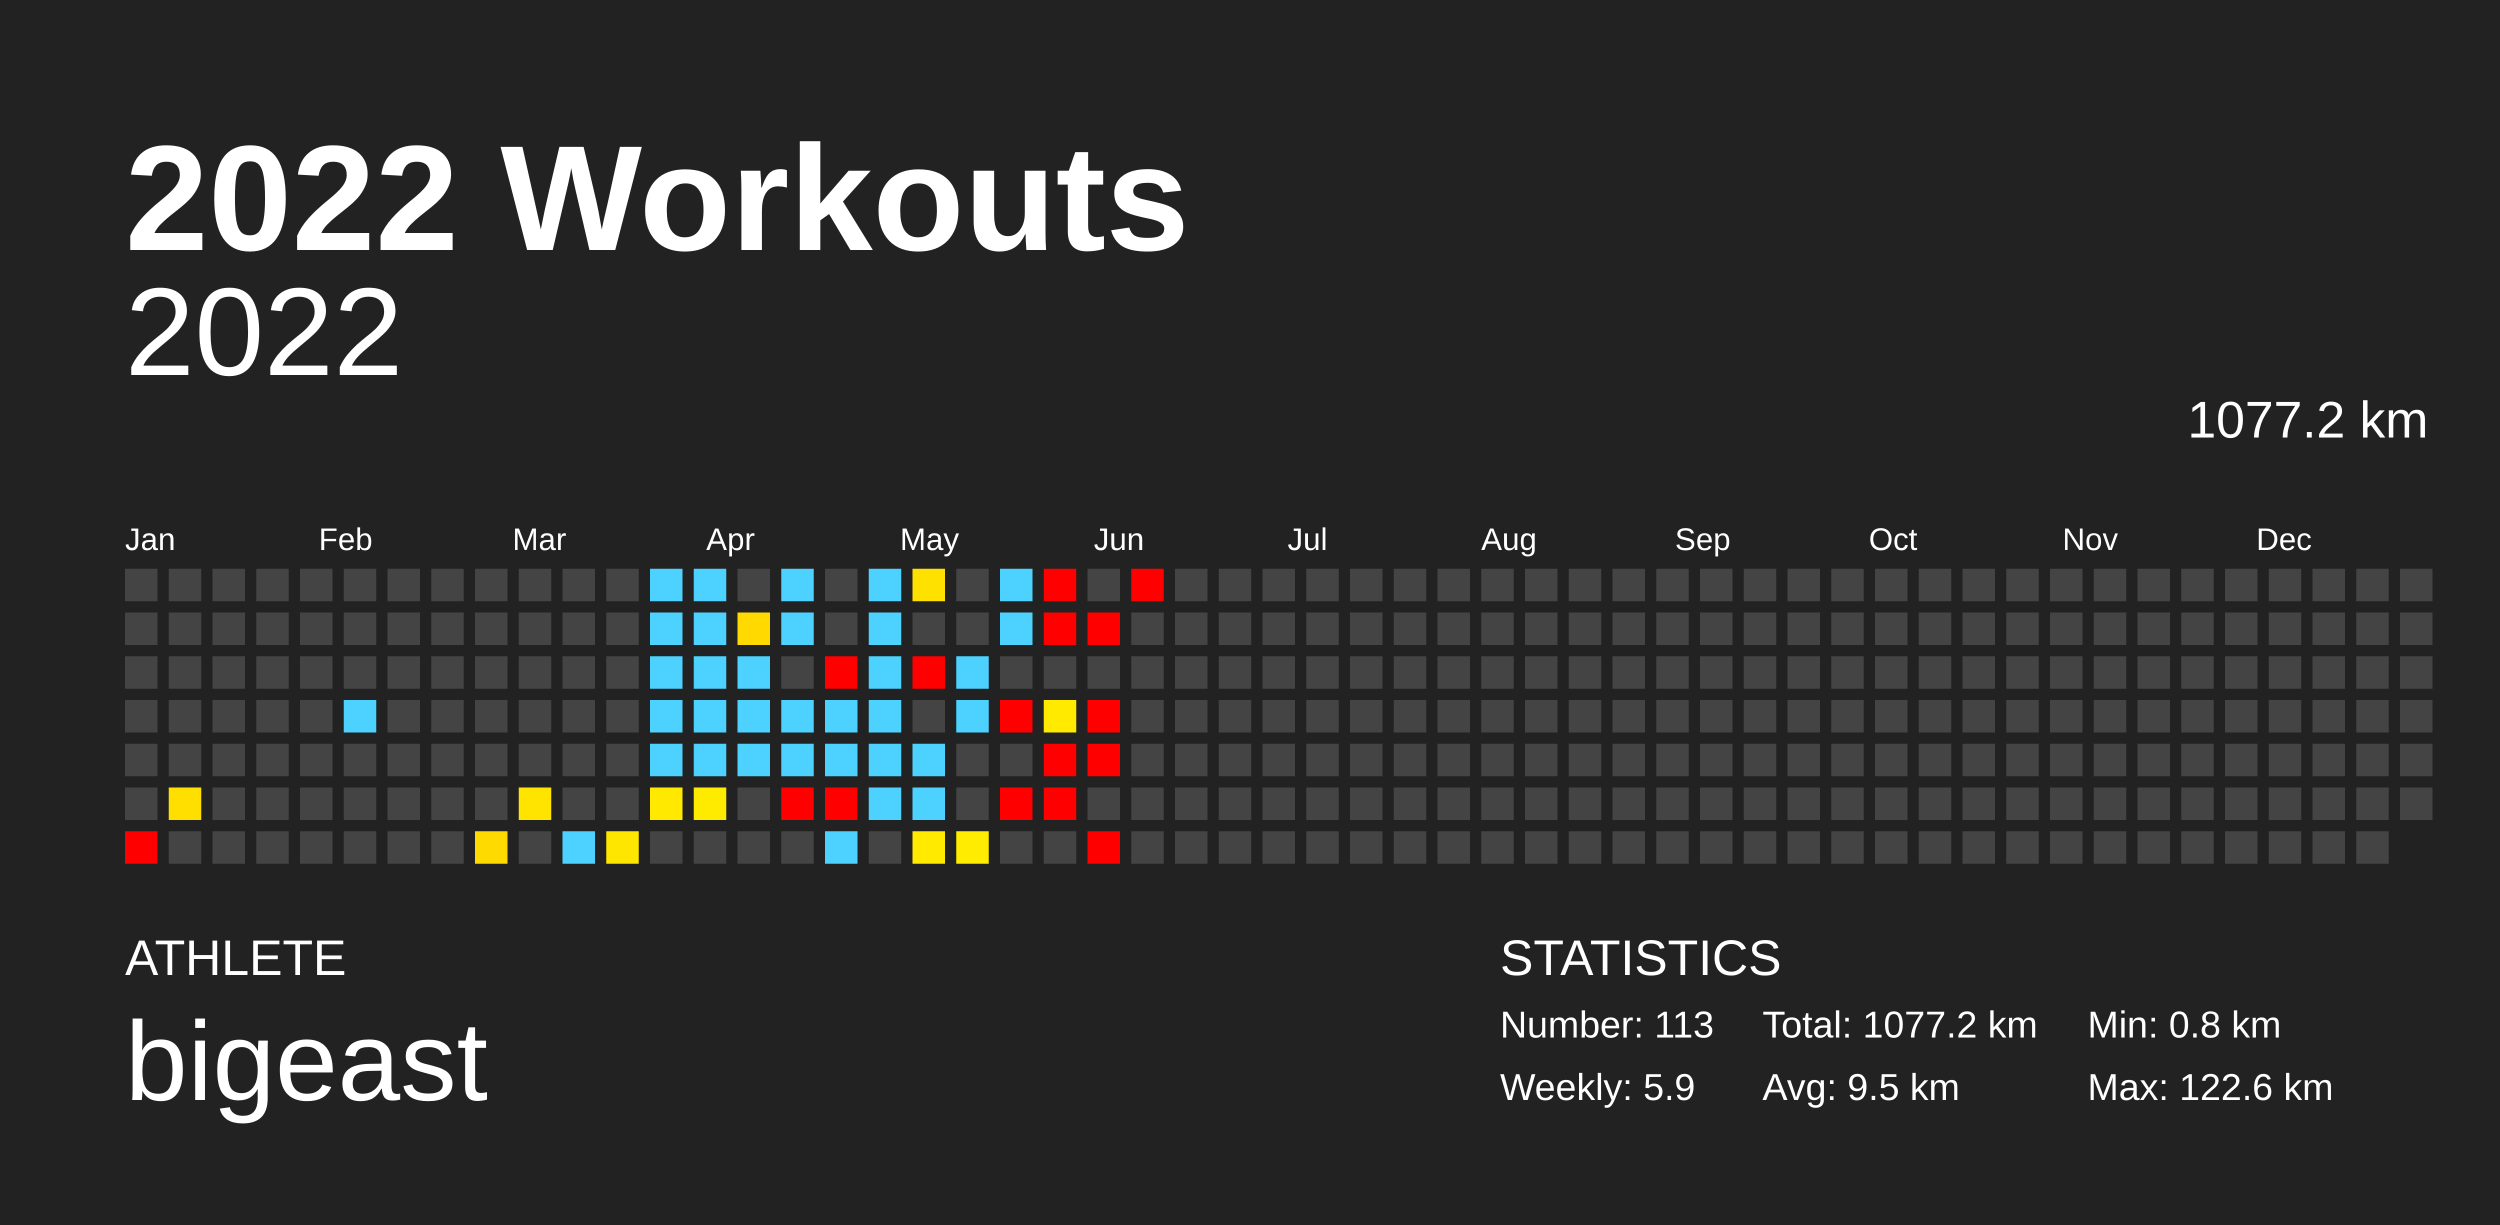
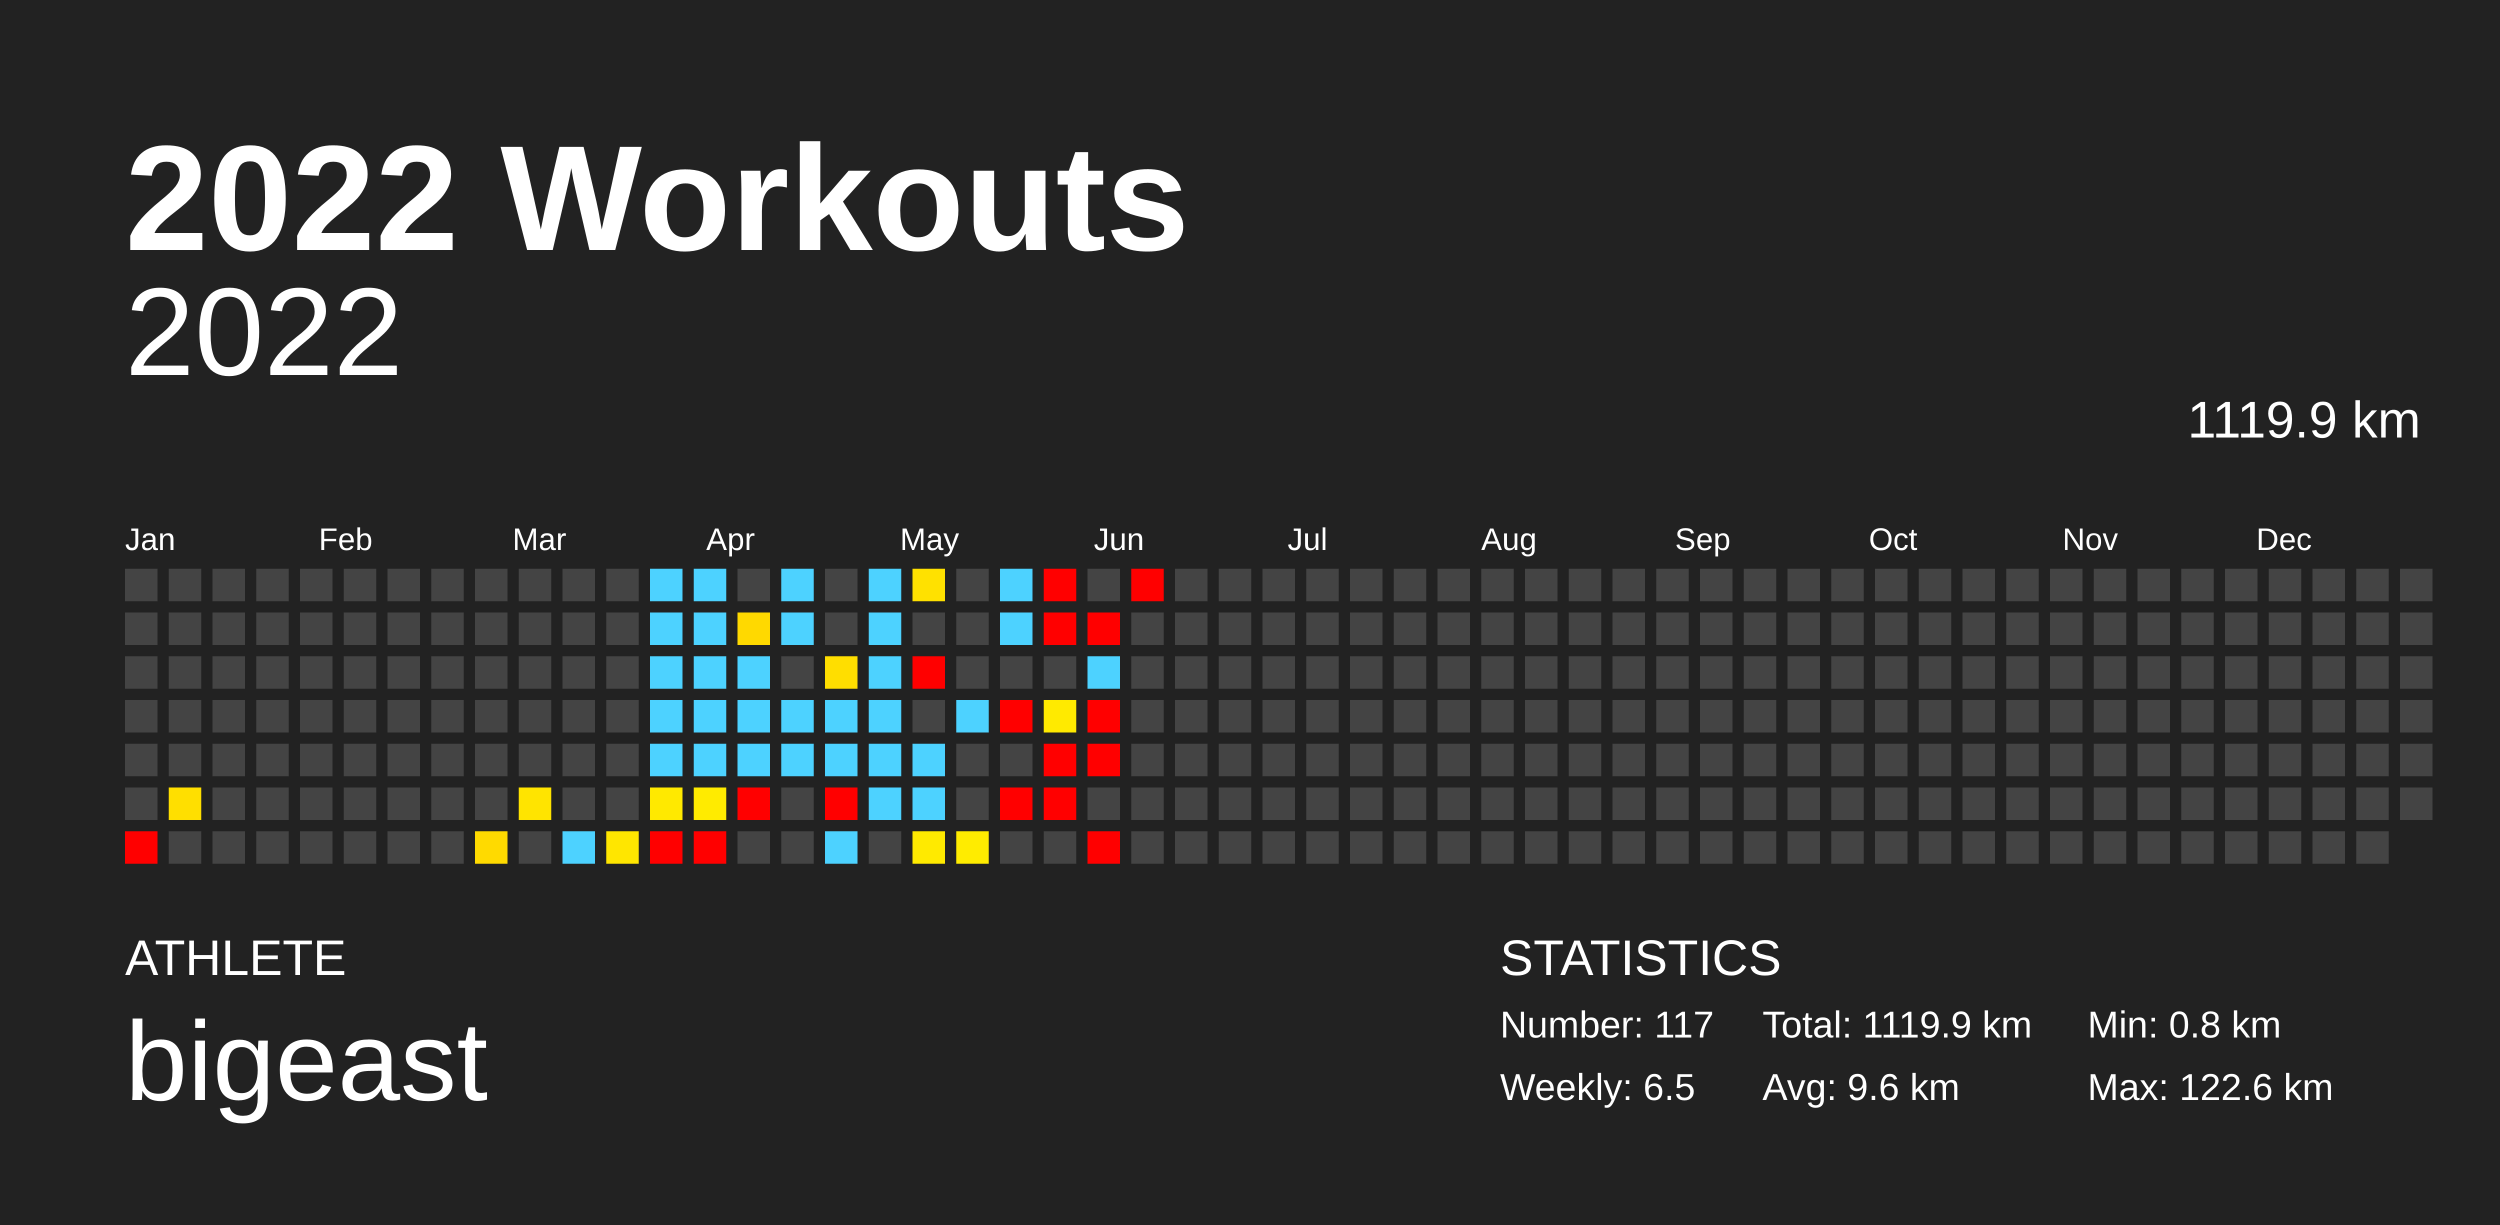
<svg xmlns="http://www.w3.org/2000/svg" baseProfile="full" height="98mm" version="1.1" viewBox="0,0,200,98" width="200mm">
  <defs />
  <rect fill="#222222" height="98" width="200" x="0" y="0" />
  <text fill="#FFFFFF" style="font-size:12px; font-family:Arial; font-weight:bold;" x="10" y="20">2022 Workouts</text>
  <text fill="#FFFFFF" style="font-size:4px; font-family:Arial" x="10" y="78">ATHLETE</text>
  <text fill="#FFFFFF" style="font-size:9px; font-family:Arial" x="10" y="88">bigeast</text>
  <text fill="#FFFFFF" style="font-size:4px; font-family:Arial" x="120" y="78">STATISTICS</text>
-   <text fill="#FFFFFF" style="font-size:3px; font-family:Arial" x="120" y="83">Number: 113</text>
-   <text fill="#FFFFFF" style="font-size:3px; font-family:Arial" x="120" y="88">Weekly: 5.9</text>
-   <text fill="#FFFFFF" style="font-size:3px; font-family:Arial" x="141" y="83">Total: 1077.2 km</text>
-   <text fill="#FFFFFF" style="font-size:3px; font-family:Arial" x="141" y="88">Avg: 9.5 km</text>
+   <text fill="#FFFFFF" style="font-size:3px; font-family:Arial" x="120" y="83">Number: 117</text>
+   <text fill="#FFFFFF" style="font-size:3px; font-family:Arial" x="120" y="88">Weekly: 6.5</text>
+   <text fill="#FFFFFF" style="font-size:3px; font-family:Arial" x="141" y="83">Total: 1119.9 km</text>
+   <text fill="#FFFFFF" style="font-size:3px; font-family:Arial" x="141" y="88">Avg: 9.6 km</text>
  <text fill="#FFFFFF" style="font-size:3px; font-family:Arial" x="167" y="83">Min: 0.8 km</text>
  <text fill="#FFFFFF" style="font-size:3px; font-family:Arial" x="167" y="88">Max: 122.6 km</text>
  <text alignment-baseline="hanging" fill="#FFFFFF" style="font-size:10.0px; font-family:Arial;" x="10" y="30">2022</text>
-   <text alignment-baseline="hanging" fill="#FFFFFF" style="font-size:4.125px; font-family:Arial;" x="175" y="35">1077.2 km</text>
+   <text alignment-baseline="hanging" fill="#FFFFFF" style="font-size:4.125px; font-family:Arial;" x="175" y="35">1119.9 km</text>
  <text fill="#FFFFFF" style="font-size:2.5px; font-family:Arial" x="10.0" y="44">Jan</text>
  <text fill="#FFFFFF" style="font-size:2.5px; font-family:Arial" x="25.5" y="44">Feb</text>
  <text fill="#FFFFFF" style="font-size:2.5px; font-family:Arial" x="41.0" y="44">Mar</text>
  <text fill="#FFFFFF" style="font-size:2.5px; font-family:Arial" x="56.5" y="44">Apr</text>
  <text fill="#FFFFFF" style="font-size:2.5px; font-family:Arial" x="72.0" y="44">May</text>
  <text fill="#FFFFFF" style="font-size:2.5px; font-family:Arial" x="87.5" y="44">Jun</text>
  <text fill="#FFFFFF" style="font-size:2.5px; font-family:Arial" x="103.0" y="44">Jul</text>
  <text fill="#FFFFFF" style="font-size:2.5px; font-family:Arial" x="118.5" y="44">Aug</text>
  <text fill="#FFFFFF" style="font-size:2.5px; font-family:Arial" x="134.0" y="44">Sep</text>
  <text fill="#FFFFFF" style="font-size:2.5px; font-family:Arial" x="149.5" y="44">Oct</text>
  <text fill="#FFFFFF" style="font-size:2.5px; font-family:Arial" x="165.0" y="44">Nov</text>
  <text fill="#FFFFFF" style="font-size:2.5px; font-family:Arial" x="180.5" y="44">Dec</text>
  <rect fill="#444444" height="2.6" width="2.6" x="10.0" y="45.5" />
  <rect fill="#444444" height="2.6" width="2.6" x="10.0" y="49.0" />
  <rect fill="#444444" height="2.6" width="2.6" x="10.0" y="52.5" />
  <rect fill="#444444" height="2.6" width="2.6" x="10.0" y="56.0" />
  <rect fill="#444444" height="2.6" width="2.6" x="10.0" y="59.5" />
  <rect fill="#444444" height="2.6" width="2.6" x="10.0" y="63.0" />
  <rect fill="red" height="2.6" width="2.6" x="10.0" y="66.5" />
  <rect fill="#444444" height="2.6" width="2.6" x="13.5" y="45.5" />
  <rect fill="#444444" height="2.6" width="2.6" x="13.5" y="49.0" />
  <rect fill="#444444" height="2.6" width="2.6" x="13.5" y="52.5" />
  <rect fill="#444444" height="2.6" width="2.6" x="13.5" y="56.0" />
  <rect fill="#444444" height="2.6" width="2.6" x="13.5" y="59.5" />
  <rect fill="#ffdf00" height="2.6" width="2.6" x="13.5" y="63.0" />
  <rect fill="#444444" height="2.6" width="2.6" x="13.5" y="66.5" />
  <rect fill="#444444" height="2.6" width="2.6" x="17.0" y="45.5" />
  <rect fill="#444444" height="2.6" width="2.6" x="17.0" y="49.0" />
  <rect fill="#444444" height="2.6" width="2.6" x="17.0" y="52.5" />
  <rect fill="#444444" height="2.6" width="2.6" x="17.0" y="56.0" />
  <rect fill="#444444" height="2.6" width="2.6" x="17.0" y="59.5" />
  <rect fill="#444444" height="2.6" width="2.6" x="17.0" y="63.0" />
  <rect fill="#444444" height="2.6" width="2.6" x="17.0" y="66.5" />
  <rect fill="#444444" height="2.6" width="2.6" x="20.5" y="45.5" />
  <rect fill="#444444" height="2.6" width="2.6" x="20.5" y="49.0" />
  <rect fill="#444444" height="2.6" width="2.6" x="20.5" y="52.5" />
  <rect fill="#444444" height="2.6" width="2.6" x="20.5" y="56.0" />
  <rect fill="#444444" height="2.6" width="2.6" x="20.5" y="59.5" />
  <rect fill="#444444" height="2.6" width="2.6" x="20.5" y="63.0" />
  <rect fill="#444444" height="2.6" width="2.6" x="20.5" y="66.5" />
  <rect fill="#444444" height="2.6" width="2.6" x="24.0" y="45.5" />
  <rect fill="#444444" height="2.6" width="2.6" x="24.0" y="49.0" />
  <rect fill="#444444" height="2.6" width="2.6" x="24.0" y="52.5" />
  <rect fill="#444444" height="2.6" width="2.6" x="24.0" y="56.0" />
  <rect fill="#444444" height="2.6" width="2.6" x="24.0" y="59.5" />
  <rect fill="#444444" height="2.6" width="2.6" x="24.0" y="63.0" />
  <rect fill="#444444" height="2.6" width="2.6" x="24.0" y="66.5" />
  <rect fill="#444444" height="2.6" width="2.6" x="27.5" y="45.5" />
  <rect fill="#444444" height="2.6" width="2.6" x="27.5" y="49.0" />
  <rect fill="#444444" height="2.6" width="2.6" x="27.5" y="52.5" />
-   <rect fill="#4dd2ff" height="2.6" width="2.6" x="27.5" y="56.0" />
+   <rect fill="#444444" height="2.6" width="2.6" x="27.5" y="56.0" />
  <rect fill="#444444" height="2.6" width="2.6" x="27.5" y="59.5" />
  <rect fill="#444444" height="2.6" width="2.6" x="27.5" y="63.0" />
  <rect fill="#444444" height="2.6" width="2.6" x="27.5" y="66.5" />
  <rect fill="#444444" height="2.6" width="2.6" x="31.0" y="45.5" />
  <rect fill="#444444" height="2.6" width="2.6" x="31.0" y="49.0" />
  <rect fill="#444444" height="2.6" width="2.6" x="31.0" y="52.5" />
  <rect fill="#444444" height="2.6" width="2.6" x="31.0" y="56.0" />
  <rect fill="#444444" height="2.6" width="2.6" x="31.0" y="59.5" />
  <rect fill="#444444" height="2.6" width="2.6" x="31.0" y="63.0" />
  <rect fill="#444444" height="2.6" width="2.6" x="31.0" y="66.5" />
  <rect fill="#444444" height="2.6" width="2.6" x="34.5" y="45.5" />
  <rect fill="#444444" height="2.6" width="2.6" x="34.5" y="49.0" />
  <rect fill="#444444" height="2.6" width="2.6" x="34.5" y="52.5" />
  <rect fill="#444444" height="2.6" width="2.6" x="34.5" y="56.0" />
  <rect fill="#444444" height="2.6" width="2.6" x="34.5" y="59.5" />
  <rect fill="#444444" height="2.6" width="2.6" x="34.5" y="63.0" />
  <rect fill="#444444" height="2.6" width="2.6" x="34.5" y="66.5" />
  <rect fill="#444444" height="2.6" width="2.6" x="38.0" y="45.5" />
  <rect fill="#444444" height="2.6" width="2.6" x="38.0" y="49.0" />
  <rect fill="#444444" height="2.6" width="2.6" x="38.0" y="52.5" />
  <rect fill="#444444" height="2.6" width="2.6" x="38.0" y="56.0" />
  <rect fill="#444444" height="2.6" width="2.6" x="38.0" y="59.5" />
  <rect fill="#444444" height="2.6" width="2.6" x="38.0" y="63.0" />
  <rect fill="#ffda00" height="2.6" width="2.6" x="38.0" y="66.5" />
  <rect fill="#444444" height="2.6" width="2.6" x="41.5" y="45.5" />
  <rect fill="#444444" height="2.6" width="2.6" x="41.5" y="49.0" />
  <rect fill="#444444" height="2.6" width="2.6" x="41.5" y="52.5" />
  <rect fill="#444444" height="2.6" width="2.6" x="41.5" y="56.0" />
  <rect fill="#444444" height="2.6" width="2.6" x="41.5" y="59.5" />
  <rect fill="#ffe400" height="2.6" width="2.6" x="41.5" y="63.0" />
  <rect fill="#444444" height="2.6" width="2.6" x="41.5" y="66.5" />
  <rect fill="#444444" height="2.6" width="2.6" x="45.0" y="45.5" />
  <rect fill="#444444" height="2.6" width="2.6" x="45.0" y="49.0" />
  <rect fill="#444444" height="2.6" width="2.6" x="45.0" y="52.5" />
  <rect fill="#444444" height="2.6" width="2.6" x="45.0" y="56.0" />
  <rect fill="#444444" height="2.6" width="2.6" x="45.0" y="59.5" />
  <rect fill="#444444" height="2.6" width="2.6" x="45.0" y="63.0" />
  <rect fill="#4dd2ff" height="2.6" width="2.6" x="45.0" y="66.5" />
  <rect fill="#444444" height="2.6" width="2.6" x="48.5" y="45.5" />
  <rect fill="#444444" height="2.6" width="2.6" x="48.5" y="49.0" />
  <rect fill="#444444" height="2.6" width="2.6" x="48.5" y="52.5" />
  <rect fill="#444444" height="2.6" width="2.6" x="48.5" y="56.0" />
  <rect fill="#444444" height="2.6" width="2.6" x="48.5" y="59.5" />
  <rect fill="#444444" height="2.6" width="2.6" x="48.5" y="63.0" />
  <rect fill="#ffe600" height="2.6" width="2.6" x="48.5" y="66.5" />
  <rect fill="#4dd2ff" height="2.6" width="2.6" x="52.0" y="45.5" />
  <rect fill="#4dd2ff" height="2.6" width="2.6" x="52.0" y="49.0" />
  <rect fill="#4dd2ff" height="2.6" width="2.6" x="52.0" y="52.5" />
  <rect fill="#4dd2ff" height="2.6" width="2.6" x="52.0" y="56.0" />
  <rect fill="#4dd2ff" height="2.6" width="2.6" x="52.0" y="59.5" />
  <rect fill="#ffe900" height="2.6" width="2.6" x="52.0" y="63.0" />
-   <rect fill="#444444" height="2.6" width="2.6" x="52.0" y="66.5" />
+   <rect fill="red" height="2.6" width="2.6" x="52.0" y="66.5" />
  <rect fill="#4dd2ff" height="2.6" width="2.6" x="55.5" y="45.5" />
  <rect fill="#4dd2ff" height="2.6" width="2.6" x="55.5" y="49.0" />
  <rect fill="#4dd2ff" height="2.6" width="2.6" x="55.5" y="52.5" />
  <rect fill="#4dd2ff" height="2.6" width="2.6" x="55.5" y="56.0" />
  <rect fill="#4dd2ff" height="2.6" width="2.6" x="55.5" y="59.5" />
  <rect fill="#ffeb00" height="2.6" width="2.6" x="55.5" y="63.0" />
-   <rect fill="#444444" height="2.6" width="2.6" x="55.5" y="66.5" />
+   <rect fill="red" height="2.6" width="2.6" x="55.5" y="66.5" />
  <rect fill="#444444" height="2.6" width="2.6" x="59.0" y="45.5" />
  <rect fill="#ffd900" height="2.6" width="2.6" x="59.0" y="49.0" />
  <rect fill="#4dd2ff" height="2.6" width="2.6" x="59.0" y="52.5" />
  <rect fill="#4dd2ff" height="2.6" width="2.6" x="59.0" y="56.0" />
  <rect fill="#4dd2ff" height="2.6" width="2.6" x="59.0" y="59.5" />
-   <rect fill="#444444" height="2.6" width="2.6" x="59.0" y="63.0" />
+   <rect fill="red" height="2.6" width="2.6" x="59.0" y="63.0" />
  <rect fill="#444444" height="2.6" width="2.6" x="59.0" y="66.5" />
  <rect fill="#4dd2ff" height="2.6" width="2.6" x="62.5" y="45.5" />
  <rect fill="#4dd2ff" height="2.6" width="2.6" x="62.5" y="49.0" />
  <rect fill="#444444" height="2.6" width="2.6" x="62.5" y="52.5" />
  <rect fill="#4dd2ff" height="2.6" width="2.6" x="62.5" y="56.0" />
  <rect fill="#4dd2ff" height="2.6" width="2.6" x="62.5" y="59.5" />
-   <rect fill="red" height="2.6" width="2.6" x="62.5" y="63.0" />
+   <rect fill="#444444" height="2.6" width="2.6" x="62.5" y="63.0" />
  <rect fill="#444444" height="2.6" width="2.6" x="62.5" y="66.5" />
  <rect fill="#444444" height="2.6" width="2.6" x="66.0" y="45.5" />
  <rect fill="#444444" height="2.6" width="2.6" x="66.0" y="49.0" />
-   <rect fill="red" height="2.6" width="2.6" x="66.0" y="52.5" />
+   <rect fill="#ffde00" height="2.6" width="2.6" x="66.0" y="52.5" />
  <rect fill="#4dd2ff" height="2.6" width="2.6" x="66.0" y="56.0" />
  <rect fill="#4dd2ff" height="2.6" width="2.6" x="66.0" y="59.5" />
  <rect fill="red" height="2.6" width="2.6" x="66.0" y="63.0" />
  <rect fill="#4dd2ff" height="2.6" width="2.6" x="66.0" y="66.5" />
  <rect fill="#4dd2ff" height="2.6" width="2.6" x="69.5" y="45.5" />
  <rect fill="#4dd2ff" height="2.6" width="2.6" x="69.5" y="49.0" />
  <rect fill="#4dd2ff" height="2.6" width="2.6" x="69.5" y="52.5" />
  <rect fill="#4dd2ff" height="2.6" width="2.6" x="69.5" y="56.0" />
  <rect fill="#4dd2ff" height="2.6" width="2.6" x="69.5" y="59.5" />
  <rect fill="#4dd2ff" height="2.6" width="2.6" x="69.5" y="63.0" />
  <rect fill="#444444" height="2.6" width="2.6" x="69.5" y="66.5" />
  <rect fill="#ffe100" height="2.6" width="2.6" x="73.0" y="45.5" />
  <rect fill="#444444" height="2.6" width="2.6" x="73.0" y="49.0" />
  <rect fill="red" height="2.6" width="2.6" x="73.0" y="52.5" />
  <rect fill="#444444" height="2.6" width="2.6" x="73.0" y="56.0" />
  <rect fill="#4dd2ff" height="2.6" width="2.6" x="73.0" y="59.5" />
  <rect fill="#4dd2ff" height="2.6" width="2.6" x="73.0" y="63.0" />
  <rect fill="#ffea00" height="2.6" width="2.6" x="73.0" y="66.5" />
  <rect fill="#444444" height="2.6" width="2.6" x="76.5" y="45.5" />
  <rect fill="#444444" height="2.6" width="2.6" x="76.5" y="49.0" />
-   <rect fill="#4dd2ff" height="2.6" width="2.6" x="76.5" y="52.5" />
+   <rect fill="#444444" height="2.6" width="2.6" x="76.5" y="52.5" />
  <rect fill="#4dd2ff" height="2.6" width="2.6" x="76.5" y="56.0" />
  <rect fill="#444444" height="2.6" width="2.6" x="76.5" y="59.5" />
  <rect fill="#444444" height="2.6" width="2.6" x="76.5" y="63.0" />
  <rect fill="#ffec00" height="2.6" width="2.6" x="76.5" y="66.5" />
  <rect fill="#4dd2ff" height="2.6" width="2.6" x="80.0" y="45.5" />
  <rect fill="#4dd2ff" height="2.6" width="2.6" x="80.0" y="49.0" />
  <rect fill="#444444" height="2.6" width="2.6" x="80.0" y="52.5" />
  <rect fill="red" height="2.6" width="2.6" x="80.0" y="56.0" />
  <rect fill="#444444" height="2.6" width="2.6" x="80.0" y="59.5" />
  <rect fill="red" height="2.6" width="2.6" x="80.0" y="63.0" />
  <rect fill="#444444" height="2.6" width="2.6" x="80.0" y="66.5" />
  <rect fill="red" height="2.6" width="2.6" x="83.5" y="45.5" />
  <rect fill="red" height="2.6" width="2.6" x="83.5" y="49.0" />
  <rect fill="#444444" height="2.6" width="2.6" x="83.5" y="52.5" />
  <rect fill="#ffea00" height="2.6" width="2.6" x="83.5" y="56.0" />
  <rect fill="red" height="2.6" width="2.6" x="83.5" y="59.5" />
  <rect fill="red" height="2.6" width="2.6" x="83.5" y="63.0" />
  <rect fill="#444444" height="2.6" width="2.6" x="83.5" y="66.5" />
  <rect fill="#444444" height="2.6" width="2.6" x="87.0" y="45.5" />
  <rect fill="red" height="2.6" width="2.6" x="87.0" y="49.0" />
-   <rect fill="#444444" height="2.6" width="2.6" x="87.0" y="52.5" />
+   <rect fill="#4dd2ff" height="2.6" width="2.6" x="87.0" y="52.5" />
  <rect fill="red" height="2.6" width="2.6" x="87.0" y="56.0" />
  <rect fill="red" height="2.6" width="2.6" x="87.0" y="59.5" />
  <rect fill="#444444" height="2.6" width="2.6" x="87.0" y="63.0" />
  <rect fill="red" height="2.6" width="2.6" x="87.0" y="66.5" />
  <rect fill="red" height="2.6" width="2.6" x="90.5" y="45.5" />
  <rect fill="#444444" height="2.6" width="2.6" x="90.5" y="49.0" />
  <rect fill="#444444" height="2.6" width="2.6" x="90.5" y="52.5" />
  <rect fill="#444444" height="2.6" width="2.6" x="90.5" y="56.0" />
  <rect fill="#444444" height="2.6" width="2.6" x="90.5" y="59.5" />
  <rect fill="#444444" height="2.6" width="2.6" x="90.5" y="63.0" />
  <rect fill="#444444" height="2.6" width="2.6" x="90.5" y="66.5" />
  <rect fill="#444444" height="2.6" width="2.6" x="94.0" y="45.5" />
  <rect fill="#444444" height="2.6" width="2.6" x="94.0" y="49.0" />
  <rect fill="#444444" height="2.6" width="2.6" x="94.0" y="52.5" />
  <rect fill="#444444" height="2.6" width="2.6" x="94.0" y="56.0" />
  <rect fill="#444444" height="2.6" width="2.6" x="94.0" y="59.5" />
  <rect fill="#444444" height="2.6" width="2.6" x="94.0" y="63.0" />
  <rect fill="#444444" height="2.6" width="2.6" x="94.0" y="66.5" />
  <rect fill="#444444" height="2.6" width="2.6" x="97.5" y="45.5" />
  <rect fill="#444444" height="2.6" width="2.6" x="97.5" y="49.0" />
  <rect fill="#444444" height="2.6" width="2.6" x="97.5" y="52.5" />
  <rect fill="#444444" height="2.6" width="2.6" x="97.5" y="56.0" />
  <rect fill="#444444" height="2.6" width="2.6" x="97.5" y="59.5" />
  <rect fill="#444444" height="2.6" width="2.6" x="97.5" y="63.0" />
  <rect fill="#444444" height="2.6" width="2.6" x="97.5" y="66.5" />
  <rect fill="#444444" height="2.6" width="2.6" x="101.0" y="45.5" />
  <rect fill="#444444" height="2.6" width="2.6" x="101.0" y="49.0" />
  <rect fill="#444444" height="2.6" width="2.6" x="101.0" y="52.5" />
  <rect fill="#444444" height="2.6" width="2.6" x="101.0" y="56.0" />
  <rect fill="#444444" height="2.6" width="2.6" x="101.0" y="59.5" />
  <rect fill="#444444" height="2.6" width="2.6" x="101.0" y="63.0" />
  <rect fill="#444444" height="2.6" width="2.6" x="101.0" y="66.5" />
  <rect fill="#444444" height="2.6" width="2.6" x="104.5" y="45.5" />
  <rect fill="#444444" height="2.6" width="2.6" x="104.5" y="49.0" />
  <rect fill="#444444" height="2.6" width="2.6" x="104.5" y="52.5" />
  <rect fill="#444444" height="2.6" width="2.6" x="104.5" y="56.0" />
  <rect fill="#444444" height="2.6" width="2.6" x="104.5" y="59.5" />
  <rect fill="#444444" height="2.6" width="2.6" x="104.5" y="63.0" />
  <rect fill="#444444" height="2.6" width="2.6" x="104.5" y="66.5" />
  <rect fill="#444444" height="2.6" width="2.6" x="108.0" y="45.5" />
  <rect fill="#444444" height="2.6" width="2.6" x="108.0" y="49.0" />
  <rect fill="#444444" height="2.6" width="2.6" x="108.0" y="52.5" />
  <rect fill="#444444" height="2.6" width="2.6" x="108.0" y="56.0" />
  <rect fill="#444444" height="2.6" width="2.6" x="108.0" y="59.5" />
  <rect fill="#444444" height="2.6" width="2.6" x="108.0" y="63.0" />
  <rect fill="#444444" height="2.6" width="2.6" x="108.0" y="66.5" />
  <rect fill="#444444" height="2.6" width="2.6" x="111.5" y="45.5" />
  <rect fill="#444444" height="2.6" width="2.6" x="111.5" y="49.0" />
  <rect fill="#444444" height="2.6" width="2.6" x="111.5" y="52.5" />
  <rect fill="#444444" height="2.6" width="2.6" x="111.5" y="56.0" />
  <rect fill="#444444" height="2.6" width="2.6" x="111.5" y="59.5" />
  <rect fill="#444444" height="2.6" width="2.6" x="111.5" y="63.0" />
  <rect fill="#444444" height="2.6" width="2.6" x="111.5" y="66.5" />
  <rect fill="#444444" height="2.6" width="2.6" x="115.0" y="45.5" />
  <rect fill="#444444" height="2.6" width="2.6" x="115.0" y="49.0" />
  <rect fill="#444444" height="2.6" width="2.6" x="115.0" y="52.5" />
  <rect fill="#444444" height="2.6" width="2.6" x="115.0" y="56.0" />
  <rect fill="#444444" height="2.6" width="2.6" x="115.0" y="59.5" />
  <rect fill="#444444" height="2.6" width="2.6" x="115.0" y="63.0" />
  <rect fill="#444444" height="2.6" width="2.6" x="115.0" y="66.5" />
  <rect fill="#444444" height="2.6" width="2.6" x="118.5" y="45.5" />
  <rect fill="#444444" height="2.6" width="2.6" x="118.5" y="49.0" />
  <rect fill="#444444" height="2.6" width="2.6" x="118.5" y="52.5" />
  <rect fill="#444444" height="2.6" width="2.6" x="118.5" y="56.0" />
  <rect fill="#444444" height="2.6" width="2.6" x="118.5" y="59.5" />
  <rect fill="#444444" height="2.6" width="2.6" x="118.5" y="63.0" />
  <rect fill="#444444" height="2.6" width="2.6" x="118.5" y="66.5" />
  <rect fill="#444444" height="2.6" width="2.6" x="122.0" y="45.5" />
  <rect fill="#444444" height="2.6" width="2.6" x="122.0" y="49.0" />
  <rect fill="#444444" height="2.6" width="2.6" x="122.0" y="52.5" />
  <rect fill="#444444" height="2.6" width="2.6" x="122.0" y="56.0" />
  <rect fill="#444444" height="2.6" width="2.6" x="122.0" y="59.5" />
  <rect fill="#444444" height="2.6" width="2.6" x="122.0" y="63.0" />
  <rect fill="#444444" height="2.6" width="2.6" x="122.0" y="66.5" />
  <rect fill="#444444" height="2.6" width="2.6" x="125.5" y="45.5" />
  <rect fill="#444444" height="2.6" width="2.6" x="125.5" y="49.0" />
  <rect fill="#444444" height="2.6" width="2.6" x="125.5" y="52.5" />
  <rect fill="#444444" height="2.6" width="2.6" x="125.5" y="56.0" />
  <rect fill="#444444" height="2.6" width="2.6" x="125.5" y="59.5" />
  <rect fill="#444444" height="2.6" width="2.6" x="125.5" y="63.0" />
  <rect fill="#444444" height="2.6" width="2.6" x="125.5" y="66.5" />
  <rect fill="#444444" height="2.6" width="2.6" x="129.0" y="45.5" />
  <rect fill="#444444" height="2.6" width="2.6" x="129.0" y="49.0" />
  <rect fill="#444444" height="2.6" width="2.6" x="129.0" y="52.5" />
  <rect fill="#444444" height="2.6" width="2.6" x="129.0" y="56.0" />
  <rect fill="#444444" height="2.6" width="2.6" x="129.0" y="59.5" />
  <rect fill="#444444" height="2.6" width="2.6" x="129.0" y="63.0" />
  <rect fill="#444444" height="2.6" width="2.6" x="129.0" y="66.5" />
  <rect fill="#444444" height="2.6" width="2.6" x="132.5" y="45.5" />
  <rect fill="#444444" height="2.6" width="2.6" x="132.5" y="49.0" />
  <rect fill="#444444" height="2.6" width="2.6" x="132.5" y="52.5" />
  <rect fill="#444444" height="2.6" width="2.6" x="132.5" y="56.0" />
  <rect fill="#444444" height="2.6" width="2.6" x="132.5" y="59.5" />
  <rect fill="#444444" height="2.6" width="2.6" x="132.5" y="63.0" />
  <rect fill="#444444" height="2.6" width="2.6" x="132.5" y="66.5" />
  <rect fill="#444444" height="2.6" width="2.6" x="136.0" y="45.5" />
  <rect fill="#444444" height="2.6" width="2.6" x="136.0" y="49.0" />
  <rect fill="#444444" height="2.6" width="2.6" x="136.0" y="52.5" />
  <rect fill="#444444" height="2.6" width="2.6" x="136.0" y="56.0" />
  <rect fill="#444444" height="2.6" width="2.6" x="136.0" y="59.5" />
  <rect fill="#444444" height="2.6" width="2.6" x="136.0" y="63.0" />
  <rect fill="#444444" height="2.6" width="2.6" x="136.0" y="66.5" />
  <rect fill="#444444" height="2.6" width="2.6" x="139.5" y="45.5" />
  <rect fill="#444444" height="2.6" width="2.6" x="139.5" y="49.0" />
  <rect fill="#444444" height="2.6" width="2.6" x="139.5" y="52.5" />
  <rect fill="#444444" height="2.6" width="2.6" x="139.5" y="56.0" />
  <rect fill="#444444" height="2.6" width="2.6" x="139.5" y="59.5" />
  <rect fill="#444444" height="2.6" width="2.6" x="139.5" y="63.0" />
  <rect fill="#444444" height="2.6" width="2.6" x="139.5" y="66.5" />
  <rect fill="#444444" height="2.6" width="2.6" x="143.0" y="45.5" />
  <rect fill="#444444" height="2.6" width="2.6" x="143.0" y="49.0" />
  <rect fill="#444444" height="2.6" width="2.6" x="143.0" y="52.5" />
  <rect fill="#444444" height="2.6" width="2.6" x="143.0" y="56.0" />
  <rect fill="#444444" height="2.6" width="2.6" x="143.0" y="59.5" />
  <rect fill="#444444" height="2.6" width="2.6" x="143.0" y="63.0" />
  <rect fill="#444444" height="2.6" width="2.6" x="143.0" y="66.5" />
  <rect fill="#444444" height="2.6" width="2.6" x="146.5" y="45.5" />
  <rect fill="#444444" height="2.6" width="2.6" x="146.5" y="49.0" />
  <rect fill="#444444" height="2.6" width="2.6" x="146.5" y="52.5" />
  <rect fill="#444444" height="2.6" width="2.6" x="146.5" y="56.0" />
  <rect fill="#444444" height="2.6" width="2.6" x="146.5" y="59.5" />
  <rect fill="#444444" height="2.6" width="2.6" x="146.5" y="63.0" />
  <rect fill="#444444" height="2.6" width="2.6" x="146.5" y="66.5" />
  <rect fill="#444444" height="2.6" width="2.6" x="150.0" y="45.5" />
  <rect fill="#444444" height="2.6" width="2.6" x="150.0" y="49.0" />
  <rect fill="#444444" height="2.6" width="2.6" x="150.0" y="52.5" />
  <rect fill="#444444" height="2.6" width="2.6" x="150.0" y="56.0" />
  <rect fill="#444444" height="2.6" width="2.6" x="150.0" y="59.5" />
  <rect fill="#444444" height="2.6" width="2.6" x="150.0" y="63.0" />
  <rect fill="#444444" height="2.6" width="2.6" x="150.0" y="66.5" />
  <rect fill="#444444" height="2.6" width="2.6" x="153.5" y="45.5" />
  <rect fill="#444444" height="2.6" width="2.6" x="153.5" y="49.0" />
  <rect fill="#444444" height="2.6" width="2.6" x="153.5" y="52.5" />
  <rect fill="#444444" height="2.6" width="2.6" x="153.5" y="56.0" />
  <rect fill="#444444" height="2.6" width="2.6" x="153.5" y="59.5" />
  <rect fill="#444444" height="2.6" width="2.6" x="153.5" y="63.0" />
  <rect fill="#444444" height="2.6" width="2.6" x="153.5" y="66.5" />
  <rect fill="#444444" height="2.6" width="2.6" x="157.0" y="45.5" />
  <rect fill="#444444" height="2.6" width="2.6" x="157.0" y="49.0" />
  <rect fill="#444444" height="2.6" width="2.6" x="157.0" y="52.5" />
  <rect fill="#444444" height="2.6" width="2.6" x="157.0" y="56.0" />
  <rect fill="#444444" height="2.6" width="2.6" x="157.0" y="59.5" />
  <rect fill="#444444" height="2.6" width="2.6" x="157.0" y="63.0" />
  <rect fill="#444444" height="2.6" width="2.6" x="157.0" y="66.5" />
  <rect fill="#444444" height="2.6" width="2.6" x="160.5" y="45.5" />
  <rect fill="#444444" height="2.6" width="2.6" x="160.5" y="49.0" />
  <rect fill="#444444" height="2.6" width="2.6" x="160.5" y="52.5" />
  <rect fill="#444444" height="2.6" width="2.6" x="160.5" y="56.0" />
  <rect fill="#444444" height="2.6" width="2.6" x="160.5" y="59.5" />
  <rect fill="#444444" height="2.6" width="2.6" x="160.5" y="63.0" />
  <rect fill="#444444" height="2.6" width="2.6" x="160.5" y="66.5" />
  <rect fill="#444444" height="2.6" width="2.6" x="164.0" y="45.5" />
  <rect fill="#444444" height="2.6" width="2.6" x="164.0" y="49.0" />
  <rect fill="#444444" height="2.6" width="2.6" x="164.0" y="52.5" />
  <rect fill="#444444" height="2.6" width="2.6" x="164.0" y="56.0" />
  <rect fill="#444444" height="2.6" width="2.6" x="164.0" y="59.5" />
  <rect fill="#444444" height="2.6" width="2.6" x="164.0" y="63.0" />
  <rect fill="#444444" height="2.6" width="2.6" x="164.0" y="66.5" />
  <rect fill="#444444" height="2.6" width="2.6" x="167.5" y="45.5" />
  <rect fill="#444444" height="2.6" width="2.6" x="167.5" y="49.0" />
  <rect fill="#444444" height="2.6" width="2.6" x="167.5" y="52.5" />
  <rect fill="#444444" height="2.6" width="2.6" x="167.5" y="56.0" />
  <rect fill="#444444" height="2.6" width="2.6" x="167.5" y="59.5" />
  <rect fill="#444444" height="2.6" width="2.6" x="167.5" y="63.0" />
  <rect fill="#444444" height="2.6" width="2.6" x="167.5" y="66.5" />
  <rect fill="#444444" height="2.6" width="2.6" x="171.0" y="45.5" />
  <rect fill="#444444" height="2.6" width="2.6" x="171.0" y="49.0" />
  <rect fill="#444444" height="2.6" width="2.6" x="171.0" y="52.5" />
  <rect fill="#444444" height="2.6" width="2.6" x="171.0" y="56.0" />
  <rect fill="#444444" height="2.6" width="2.6" x="171.0" y="59.5" />
  <rect fill="#444444" height="2.6" width="2.6" x="171.0" y="63.0" />
  <rect fill="#444444" height="2.6" width="2.6" x="171.0" y="66.5" />
  <rect fill="#444444" height="2.6" width="2.6" x="174.5" y="45.5" />
  <rect fill="#444444" height="2.6" width="2.6" x="174.5" y="49.0" />
  <rect fill="#444444" height="2.6" width="2.6" x="174.5" y="52.5" />
  <rect fill="#444444" height="2.6" width="2.6" x="174.5" y="56.0" />
  <rect fill="#444444" height="2.6" width="2.6" x="174.5" y="59.5" />
  <rect fill="#444444" height="2.6" width="2.6" x="174.5" y="63.0" />
  <rect fill="#444444" height="2.6" width="2.6" x="174.5" y="66.5" />
  <rect fill="#444444" height="2.6" width="2.6" x="178.0" y="45.5" />
  <rect fill="#444444" height="2.6" width="2.6" x="178.0" y="49.0" />
  <rect fill="#444444" height="2.6" width="2.6" x="178.0" y="52.5" />
  <rect fill="#444444" height="2.6" width="2.6" x="178.0" y="56.0" />
  <rect fill="#444444" height="2.6" width="2.6" x="178.0" y="59.5" />
  <rect fill="#444444" height="2.6" width="2.6" x="178.0" y="63.0" />
  <rect fill="#444444" height="2.6" width="2.6" x="178.0" y="66.5" />
  <rect fill="#444444" height="2.6" width="2.6" x="181.5" y="45.5" />
  <rect fill="#444444" height="2.6" width="2.6" x="181.5" y="49.0" />
  <rect fill="#444444" height="2.6" width="2.6" x="181.5" y="52.5" />
  <rect fill="#444444" height="2.6" width="2.6" x="181.5" y="56.0" />
  <rect fill="#444444" height="2.6" width="2.6" x="181.5" y="59.5" />
  <rect fill="#444444" height="2.6" width="2.6" x="181.5" y="63.0" />
  <rect fill="#444444" height="2.6" width="2.6" x="181.5" y="66.5" />
  <rect fill="#444444" height="2.6" width="2.6" x="185.0" y="45.5" />
  <rect fill="#444444" height="2.6" width="2.6" x="185.0" y="49.0" />
  <rect fill="#444444" height="2.6" width="2.6" x="185.0" y="52.5" />
  <rect fill="#444444" height="2.6" width="2.6" x="185.0" y="56.0" />
  <rect fill="#444444" height="2.6" width="2.6" x="185.0" y="59.5" />
  <rect fill="#444444" height="2.6" width="2.6" x="185.0" y="63.0" />
  <rect fill="#444444" height="2.6" width="2.6" x="185.0" y="66.5" />
  <rect fill="#444444" height="2.6" width="2.6" x="188.5" y="45.5" />
  <rect fill="#444444" height="2.6" width="2.6" x="188.5" y="49.0" />
  <rect fill="#444444" height="2.6" width="2.6" x="188.5" y="52.5" />
  <rect fill="#444444" height="2.6" width="2.6" x="188.5" y="56.0" />
  <rect fill="#444444" height="2.6" width="2.6" x="188.5" y="59.5" />
  <rect fill="#444444" height="2.6" width="2.6" x="188.5" y="63.0" />
  <rect fill="#444444" height="2.6" width="2.6" x="188.5" y="66.5" />
  <rect fill="#444444" height="2.6" width="2.6" x="192.0" y="45.5" />
  <rect fill="#444444" height="2.6" width="2.6" x="192.0" y="49.0" />
  <rect fill="#444444" height="2.6" width="2.6" x="192.0" y="52.5" />
  <rect fill="#444444" height="2.6" width="2.6" x="192.0" y="56.0" />
  <rect fill="#444444" height="2.6" width="2.6" x="192.0" y="59.5" />
  <rect fill="#444444" height="2.6" width="2.6" x="192.0" y="63.0" />
</svg>
